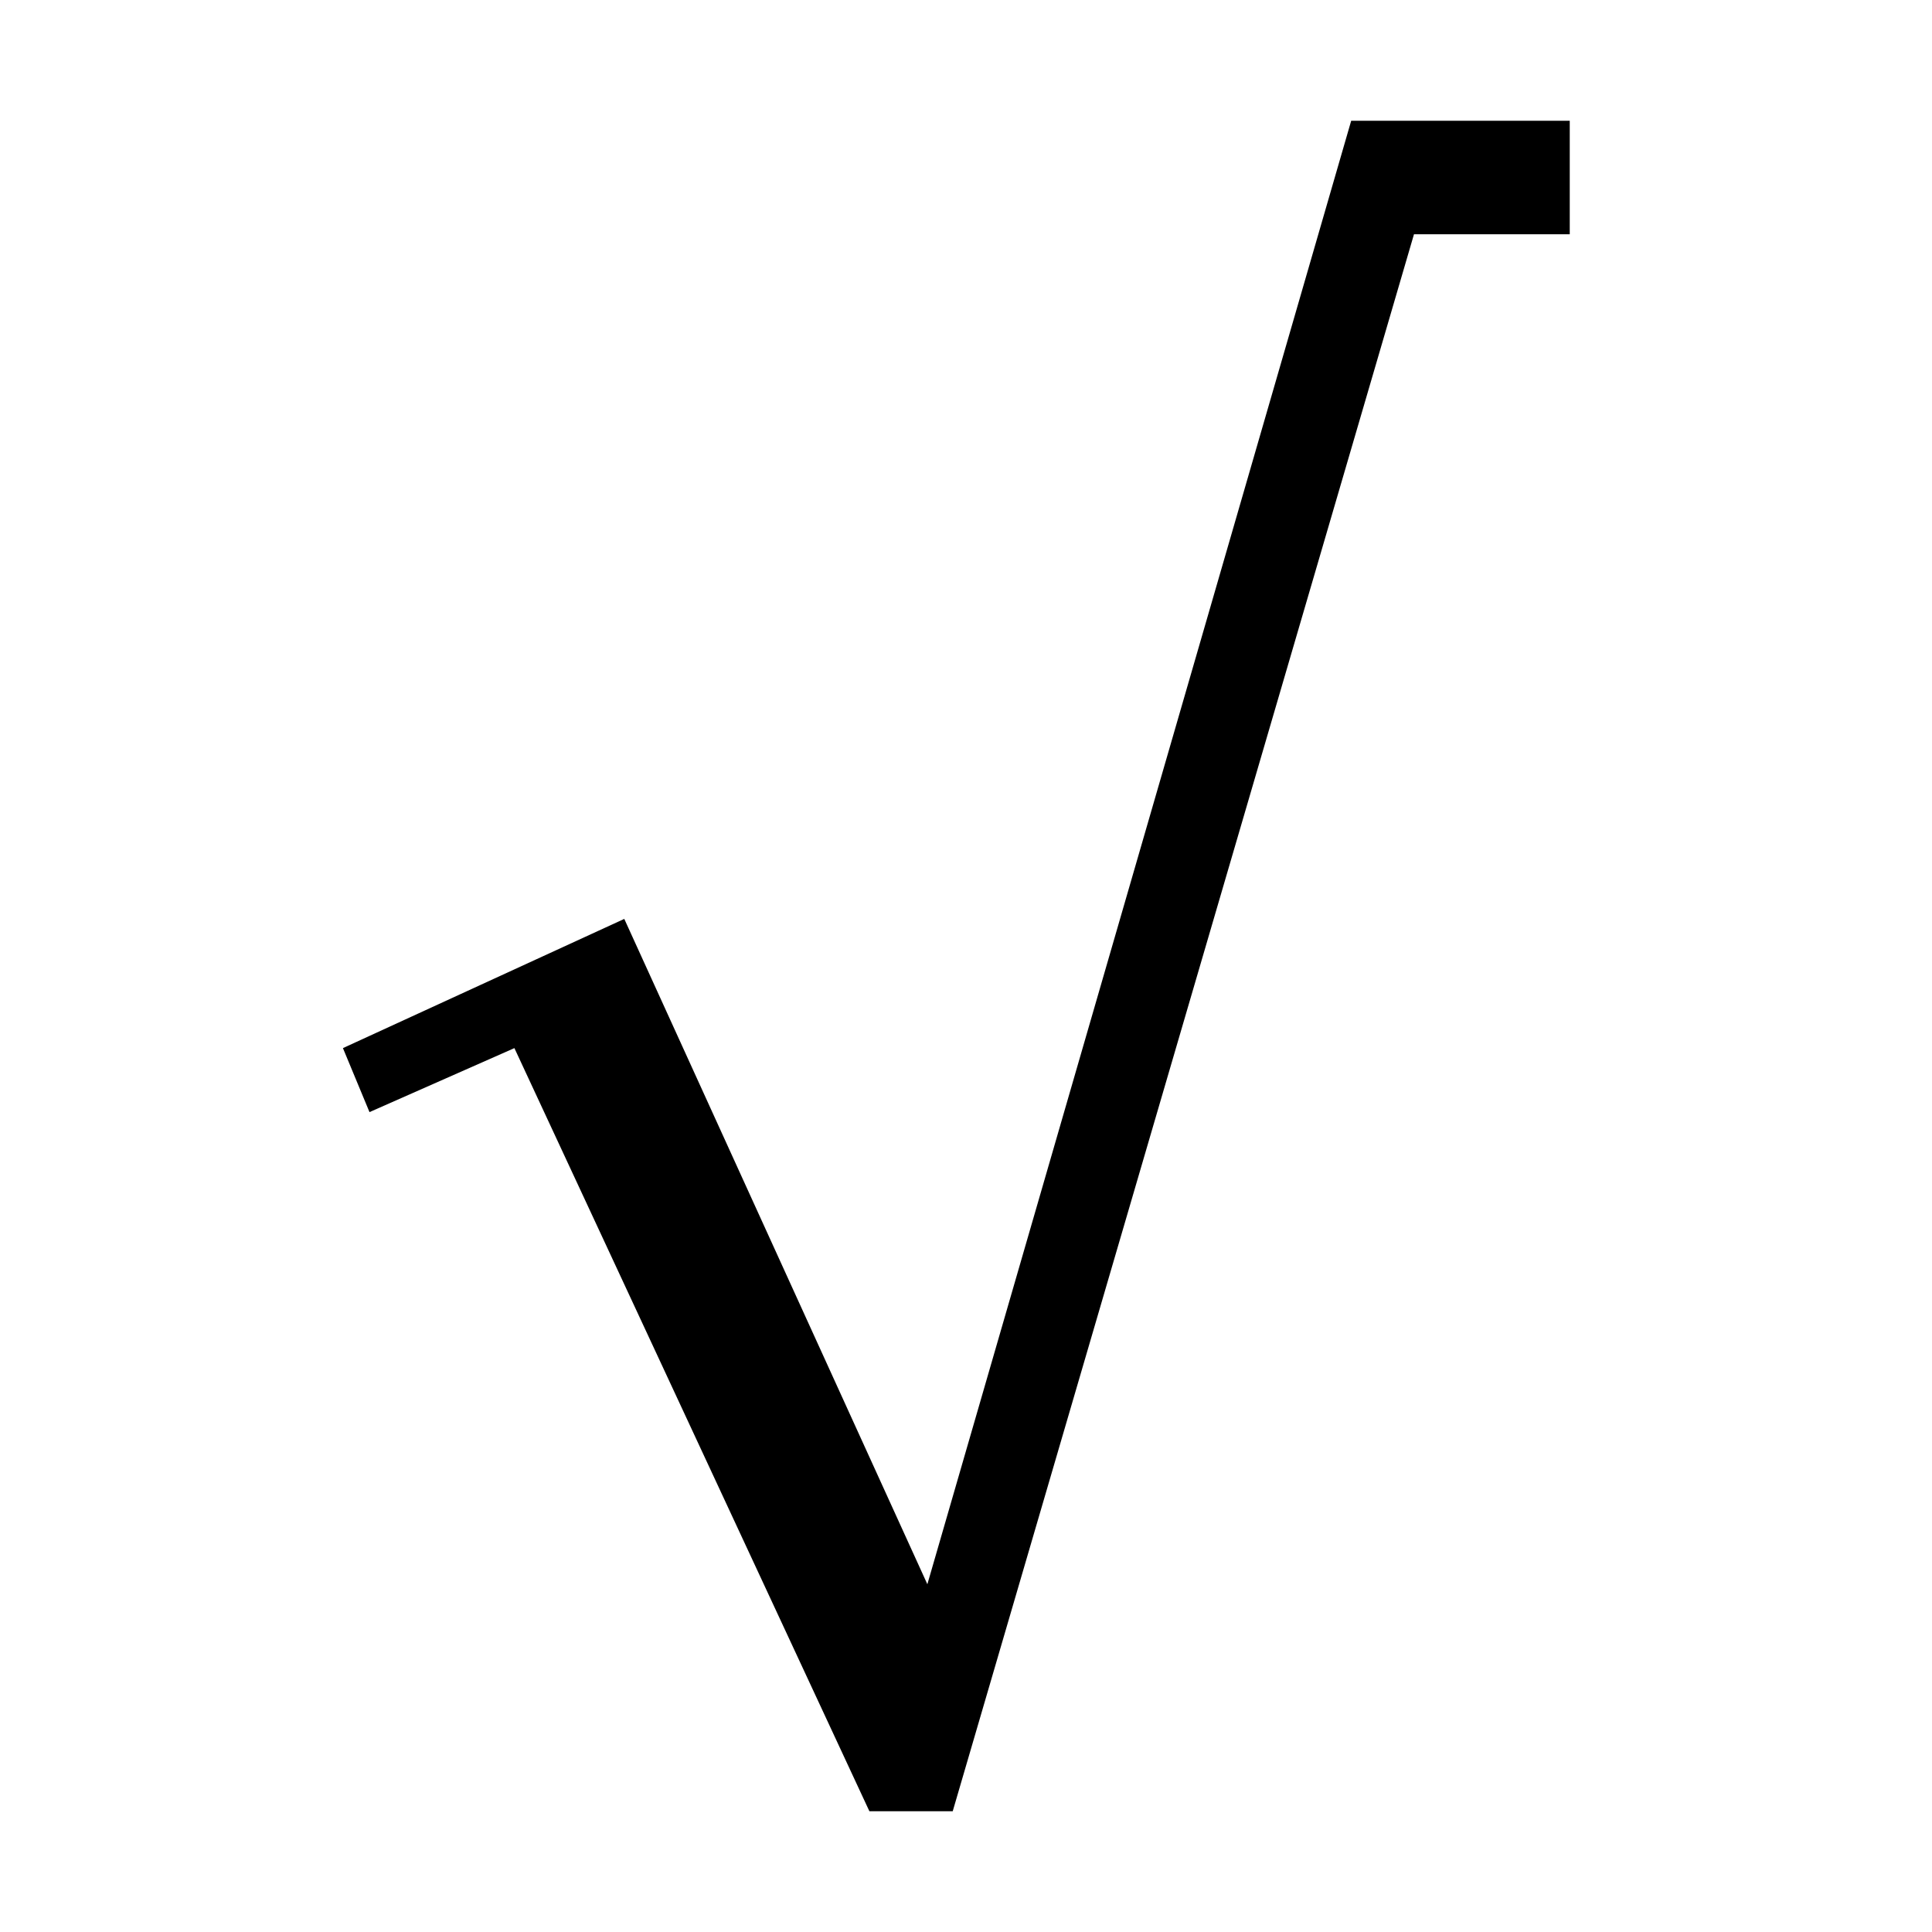
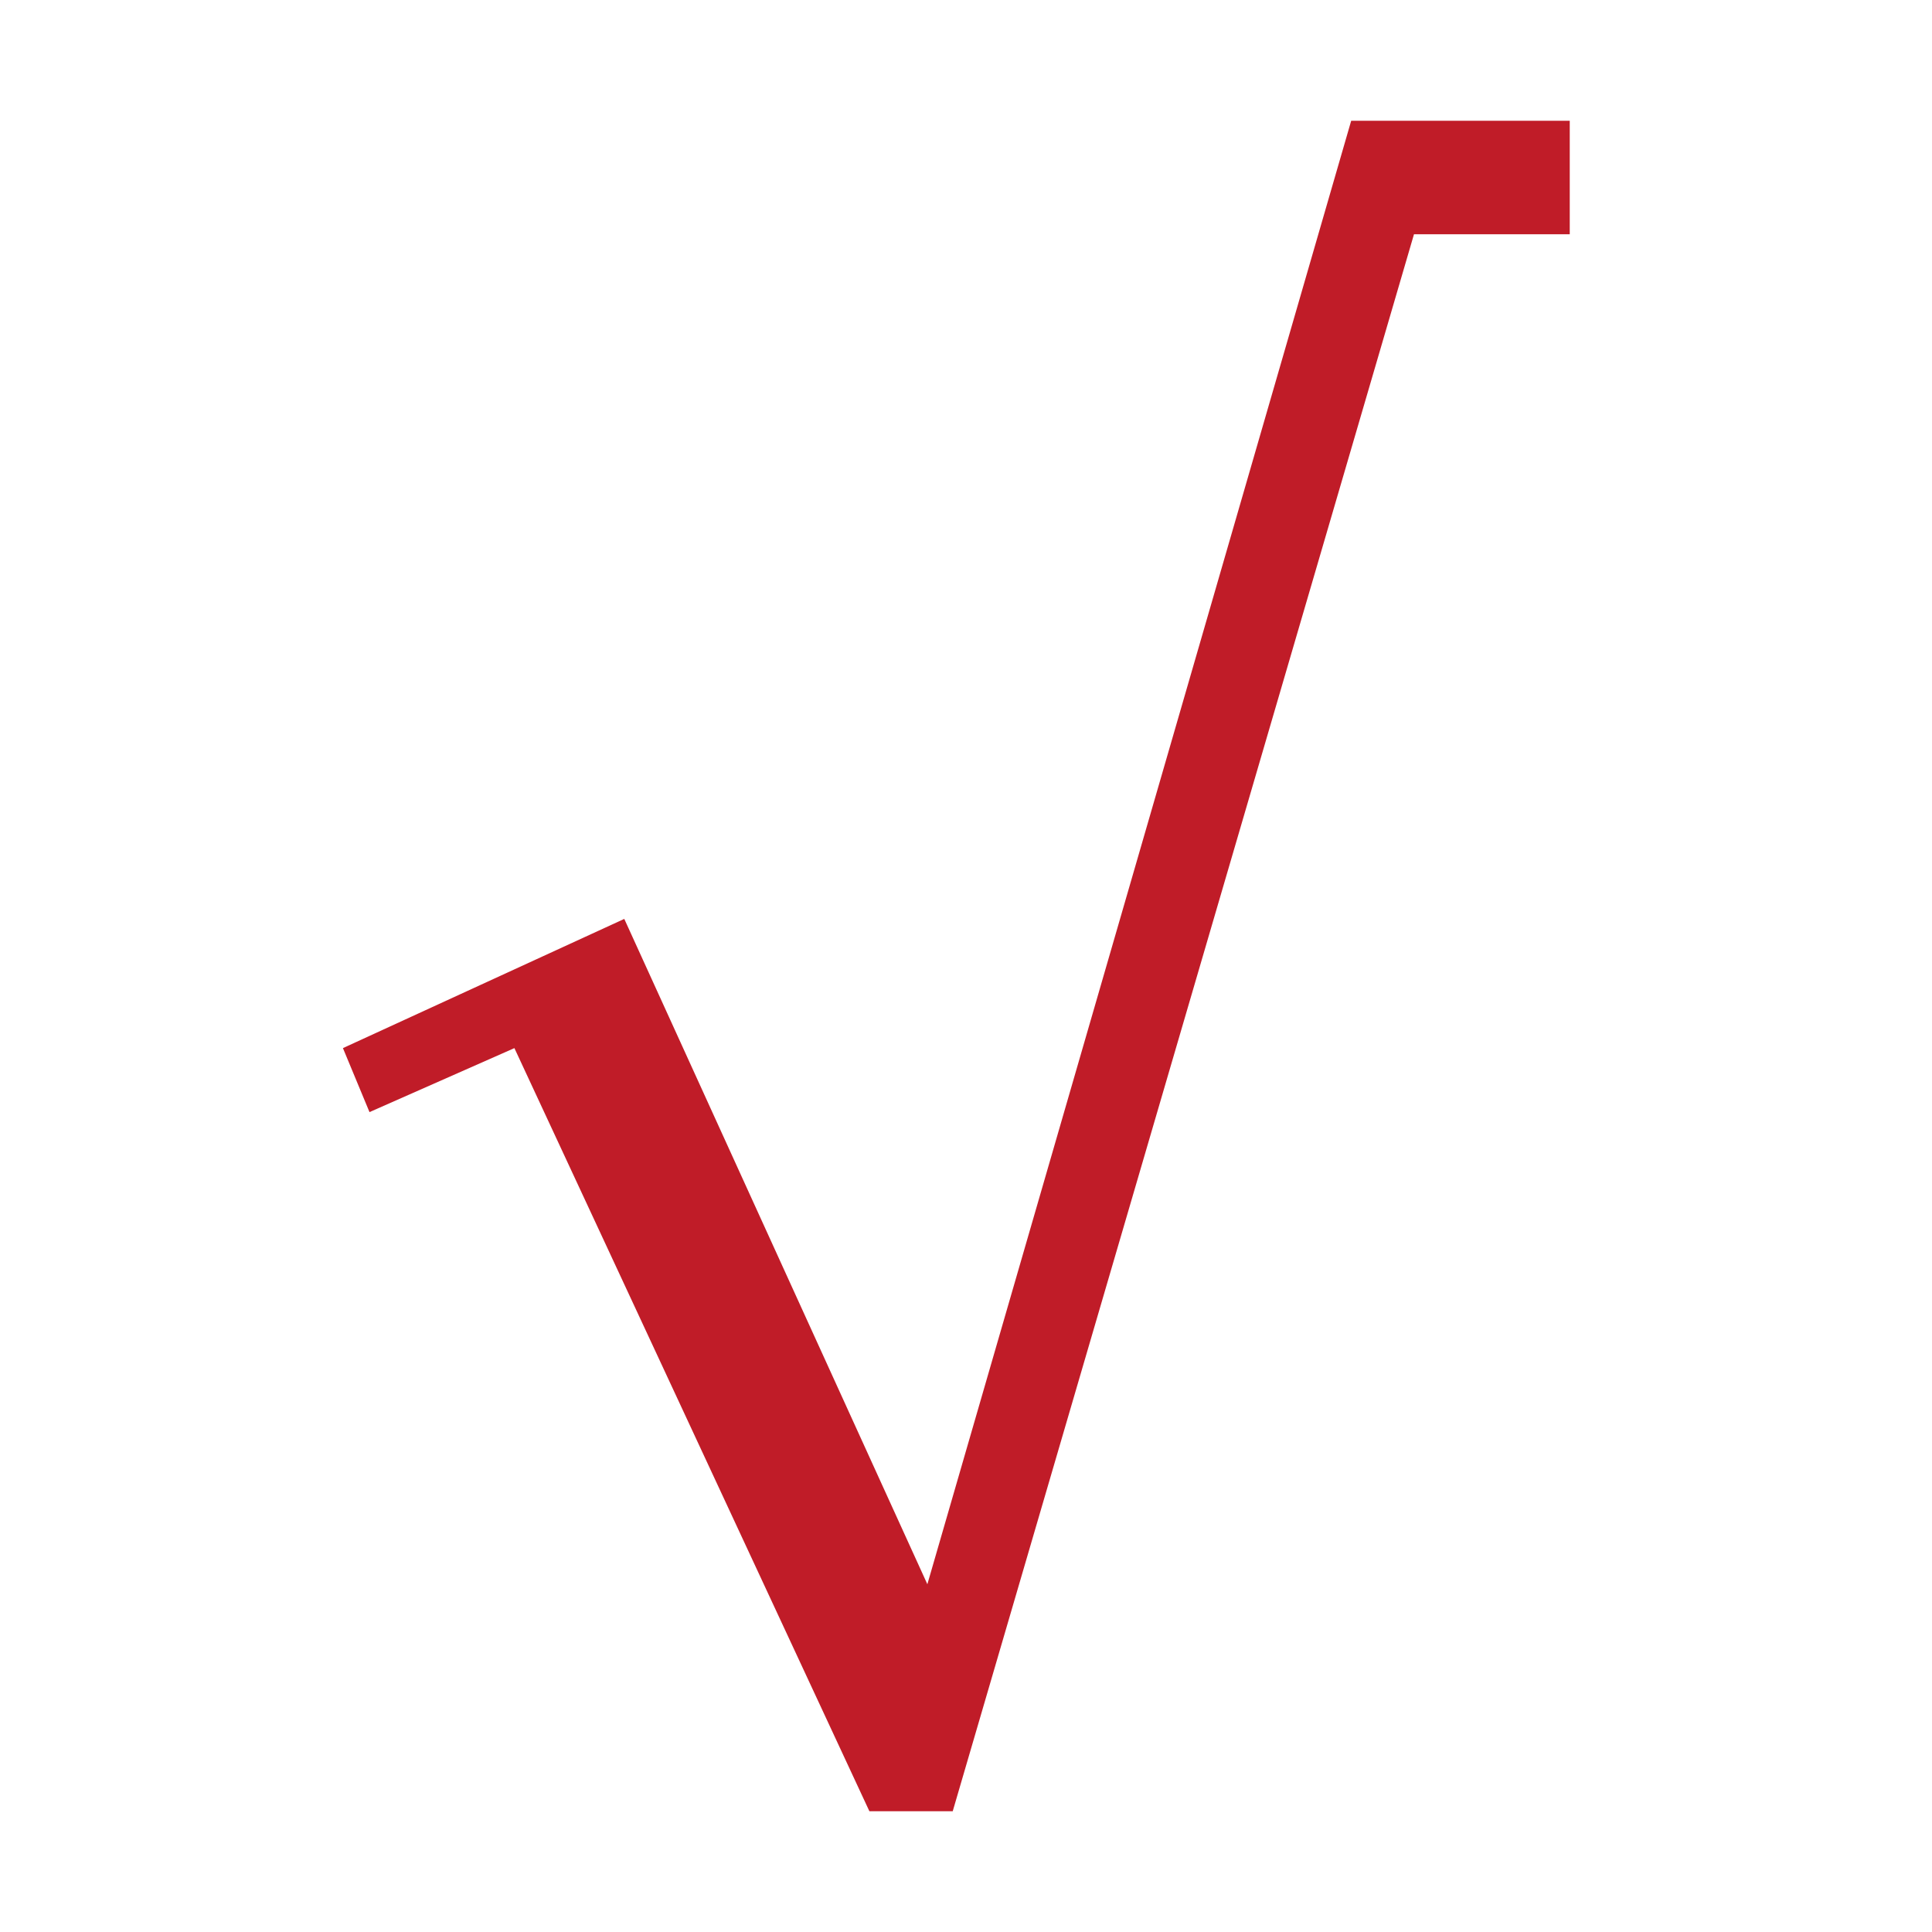
- <svg xmlns="http://www.w3.org/2000/svg" height="16" viewBox="0 0 16 16" width="16">
-   <path d="m5.17 7.61 2.51 5.51 3.51-12.12h1.81v.94h-1.29l-3.82 13.06h-.69l-2.94-6.32-1.2.53-.22-.53z" />
+ <svg xmlns="http://www.w3.org/2000/svg" height="16" width="16">
+   <path d="m5.17 7.61 2.51 5.51 3.51-12.12h1.81v.94h-1.29l-3.82 13.06h-.69l-2.94-6.32-1.2.53-.22-.53z" fill="#c01c28" />
</svg>
